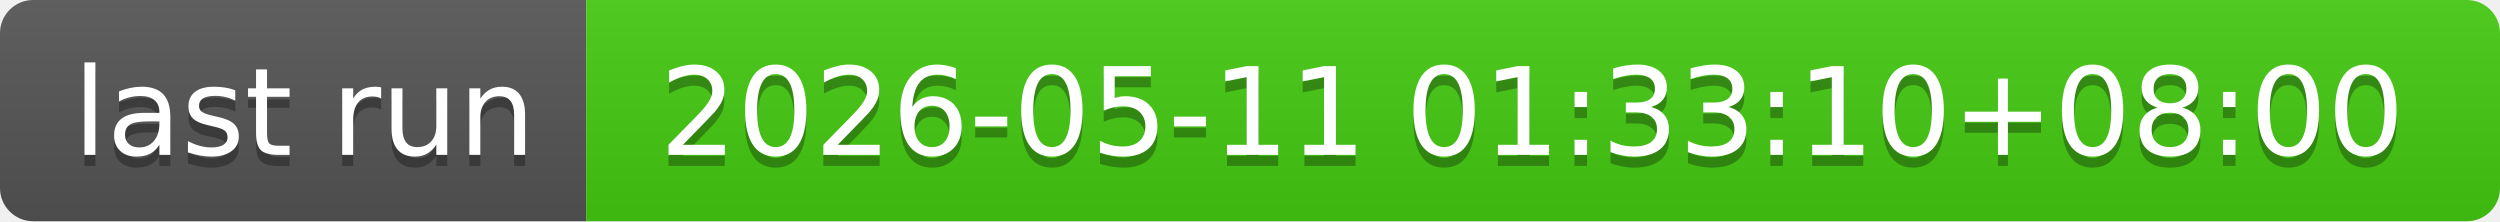
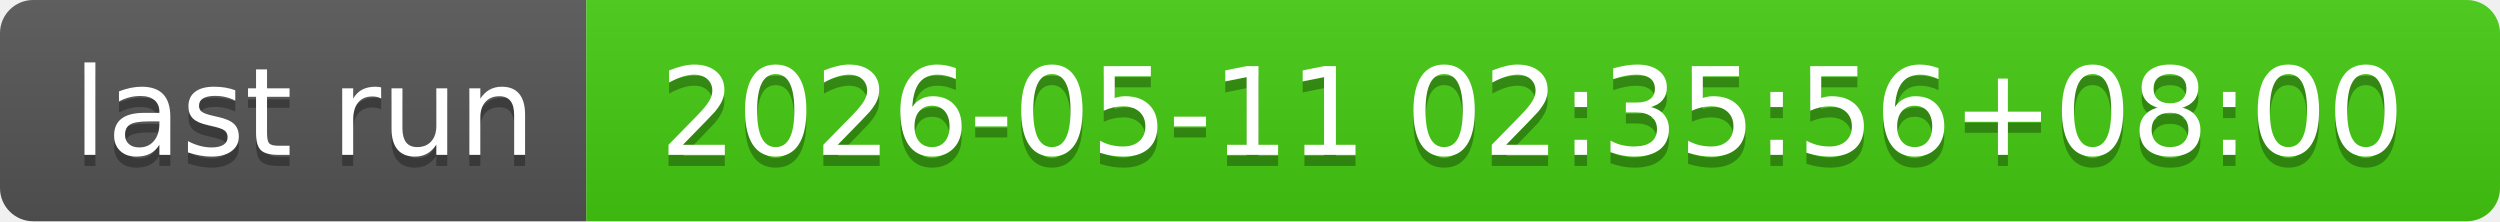
- <svg xmlns="http://www.w3.org/2000/svg" width="226" height="20" role="img" aria-label="last run: 2026-05-11 01:33:10+08:00">
+ <svg xmlns="http://www.w3.org/2000/svg" width="226" height="20" role="img" aria-label="last run: 2026-05-11 02:35:56+08:00">
  <linearGradient id="s" x2="0" y2="100%">
    <stop offset="0" stop-color="#bbb" stop-opacity=".1" />
    <stop offset="1" stop-opacity=".1" />
  </linearGradient>
  <clipPath id="r">
    <rect width="226" height="20" rx="3" fill="#fff" />
  </clipPath>
  <g clip-path="url(#r)">
    <rect width="53" height="20" fill="#555" />
    <rect x="53" width="173" height="20" fill="#4c1" />
    <rect width="226" height="20" fill="url(#s)" />
  </g>
  <g fill="#fff" text-anchor="middle" font-family="Verdana,Geneva,DejaVu Sans,sans-serif" text-rendering="geometricPrecision" font-size="110">
    <text aria-hidden="true" x="275" y="150" fill="#010101" fill-opacity=".3" transform="scale(.1)" textLength="430">last run</text>
    <text x="275" y="140" transform="scale(.1)" fill="#fff" textLength="430">last run</text>
-     <text aria-hidden="true" x="1385" y="150" fill="#010101" fill-opacity=".3" transform="scale(.1)" textLength="1630">2026-05-11 01:33:10+08:00</text>
-     <text x="1385" y="140" transform="scale(.1)" fill="#fff" textLength="1630">2026-05-11 01:33:10+08:00</text>
+     <text aria-hidden="true" x="1385" y="150" fill="#010101" fill-opacity=".3" transform="scale(.1)" textLength="1630">2026-05-11 02:35:56+08:00</text>
+     <text x="1385" y="140" transform="scale(.1)" fill="#fff" textLength="1630">2026-05-11 02:35:56+08:00</text>
  </g>
</svg>
